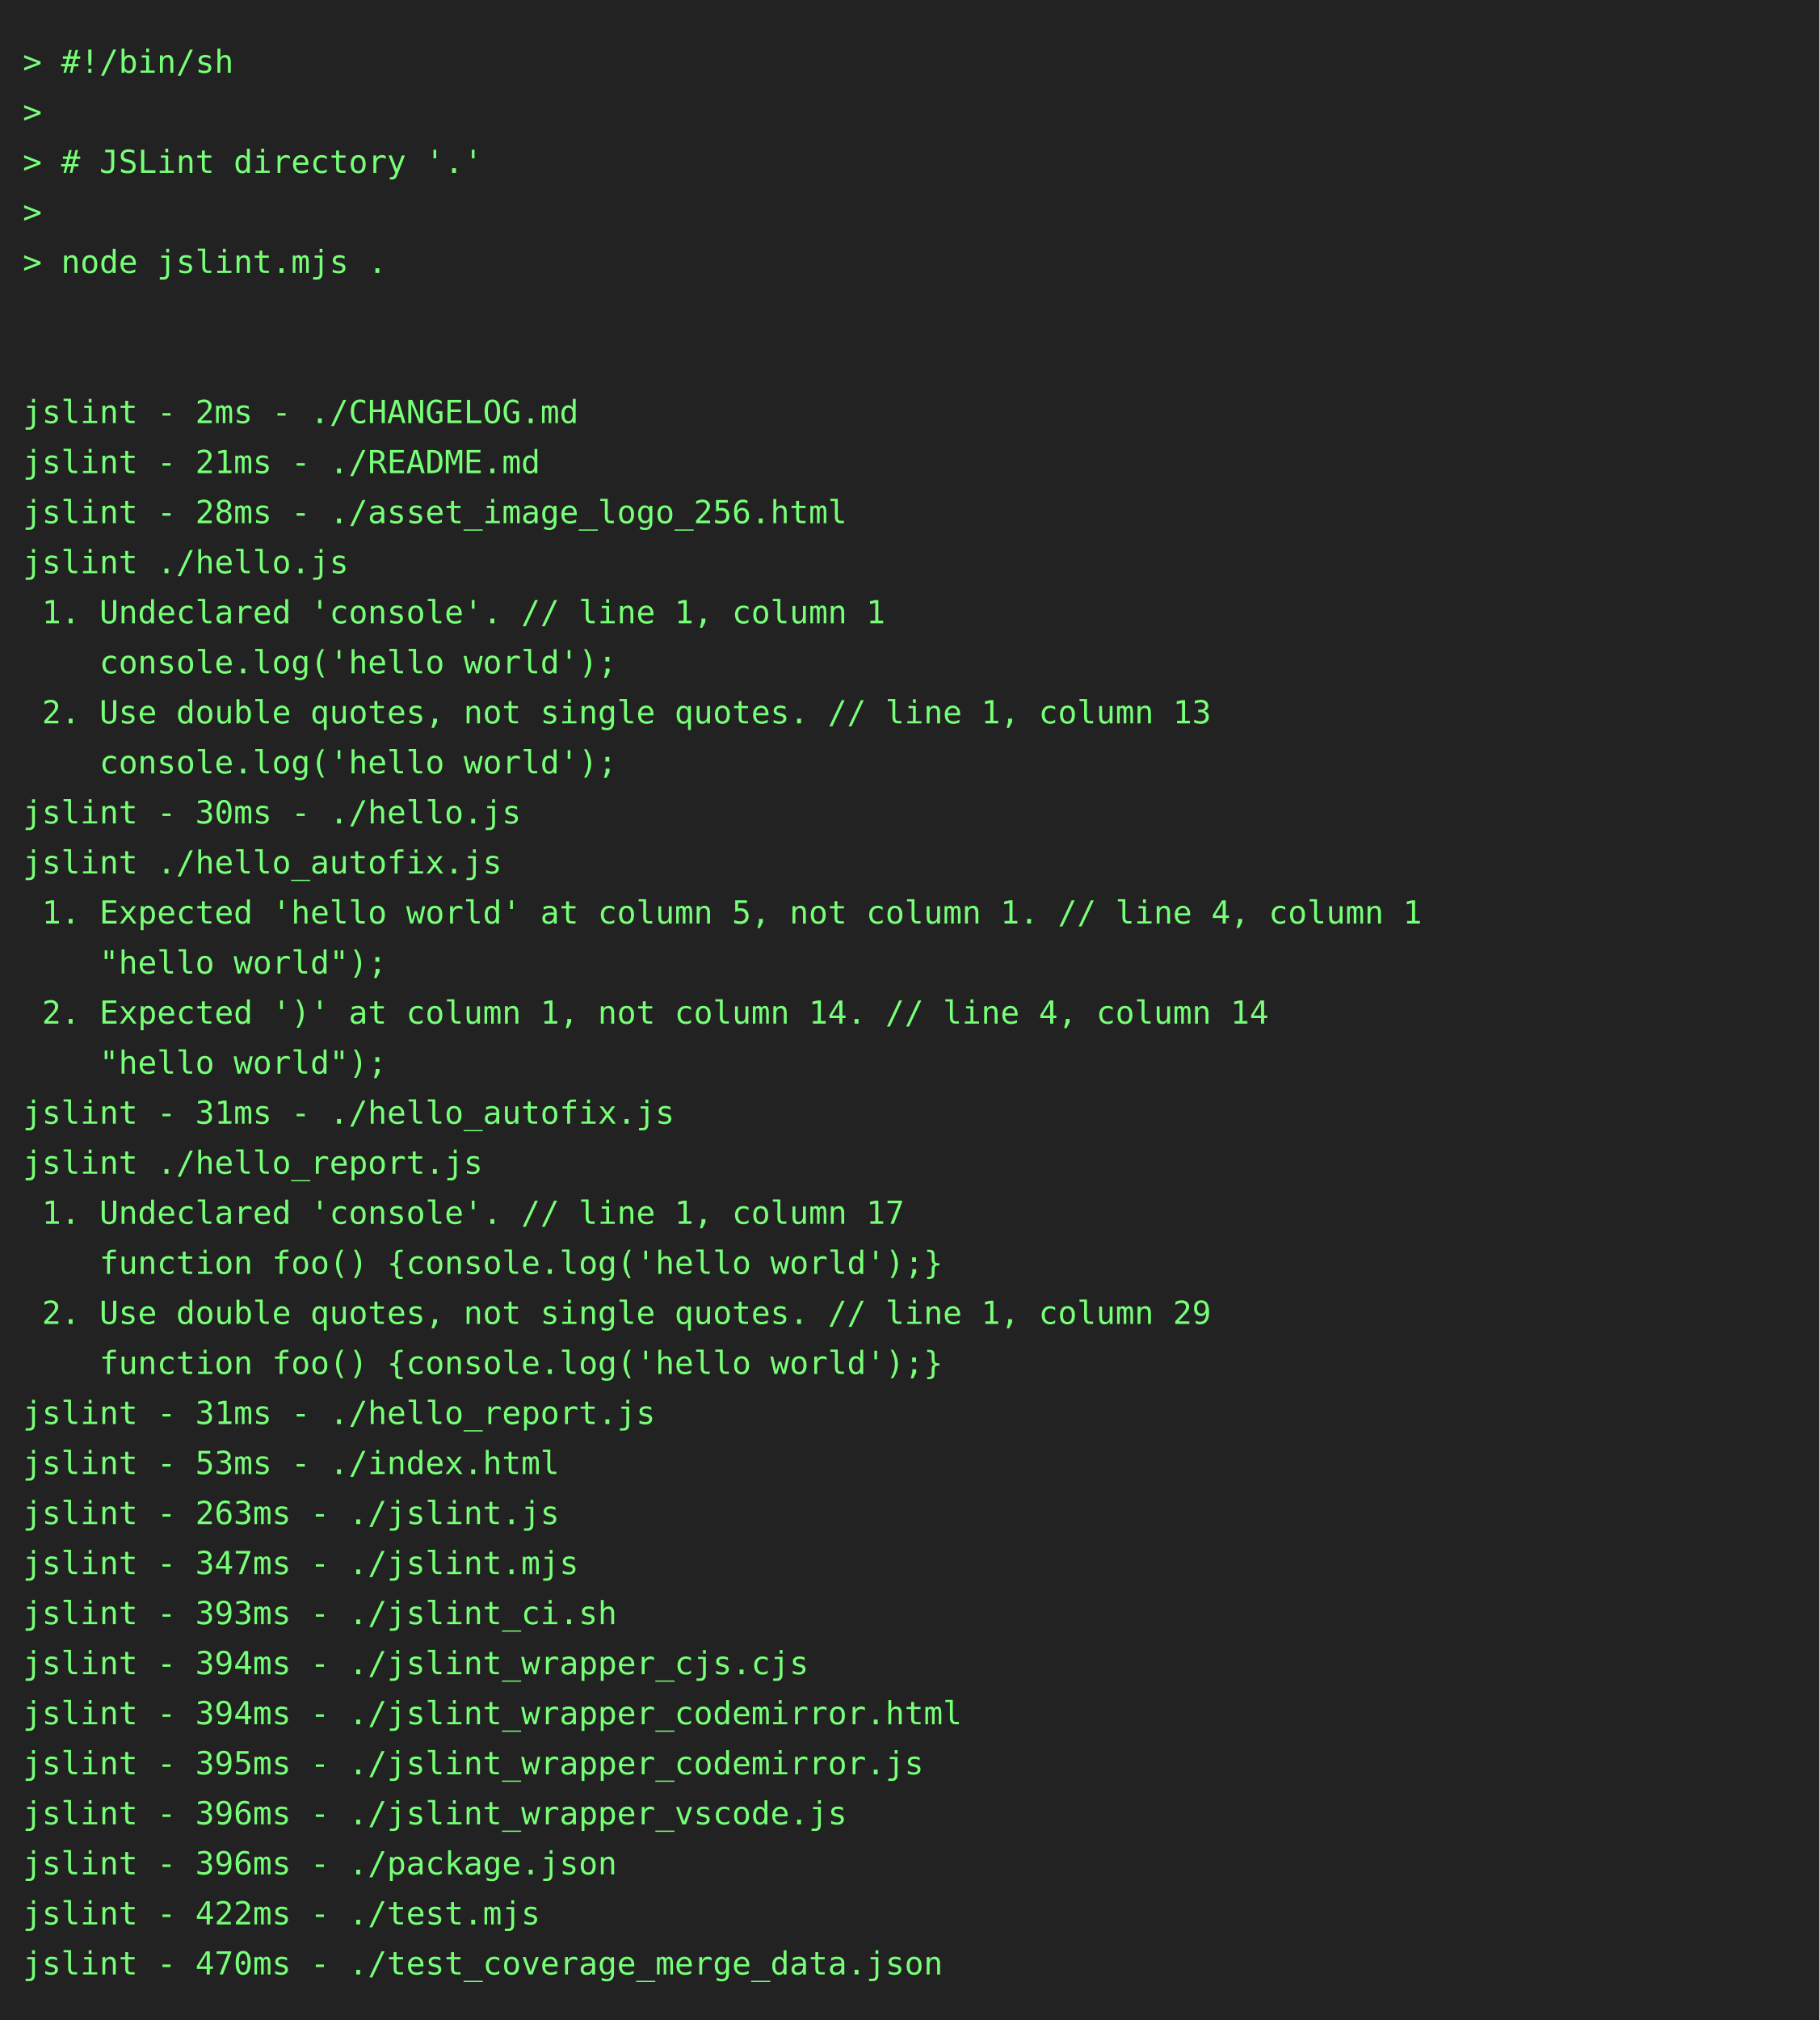
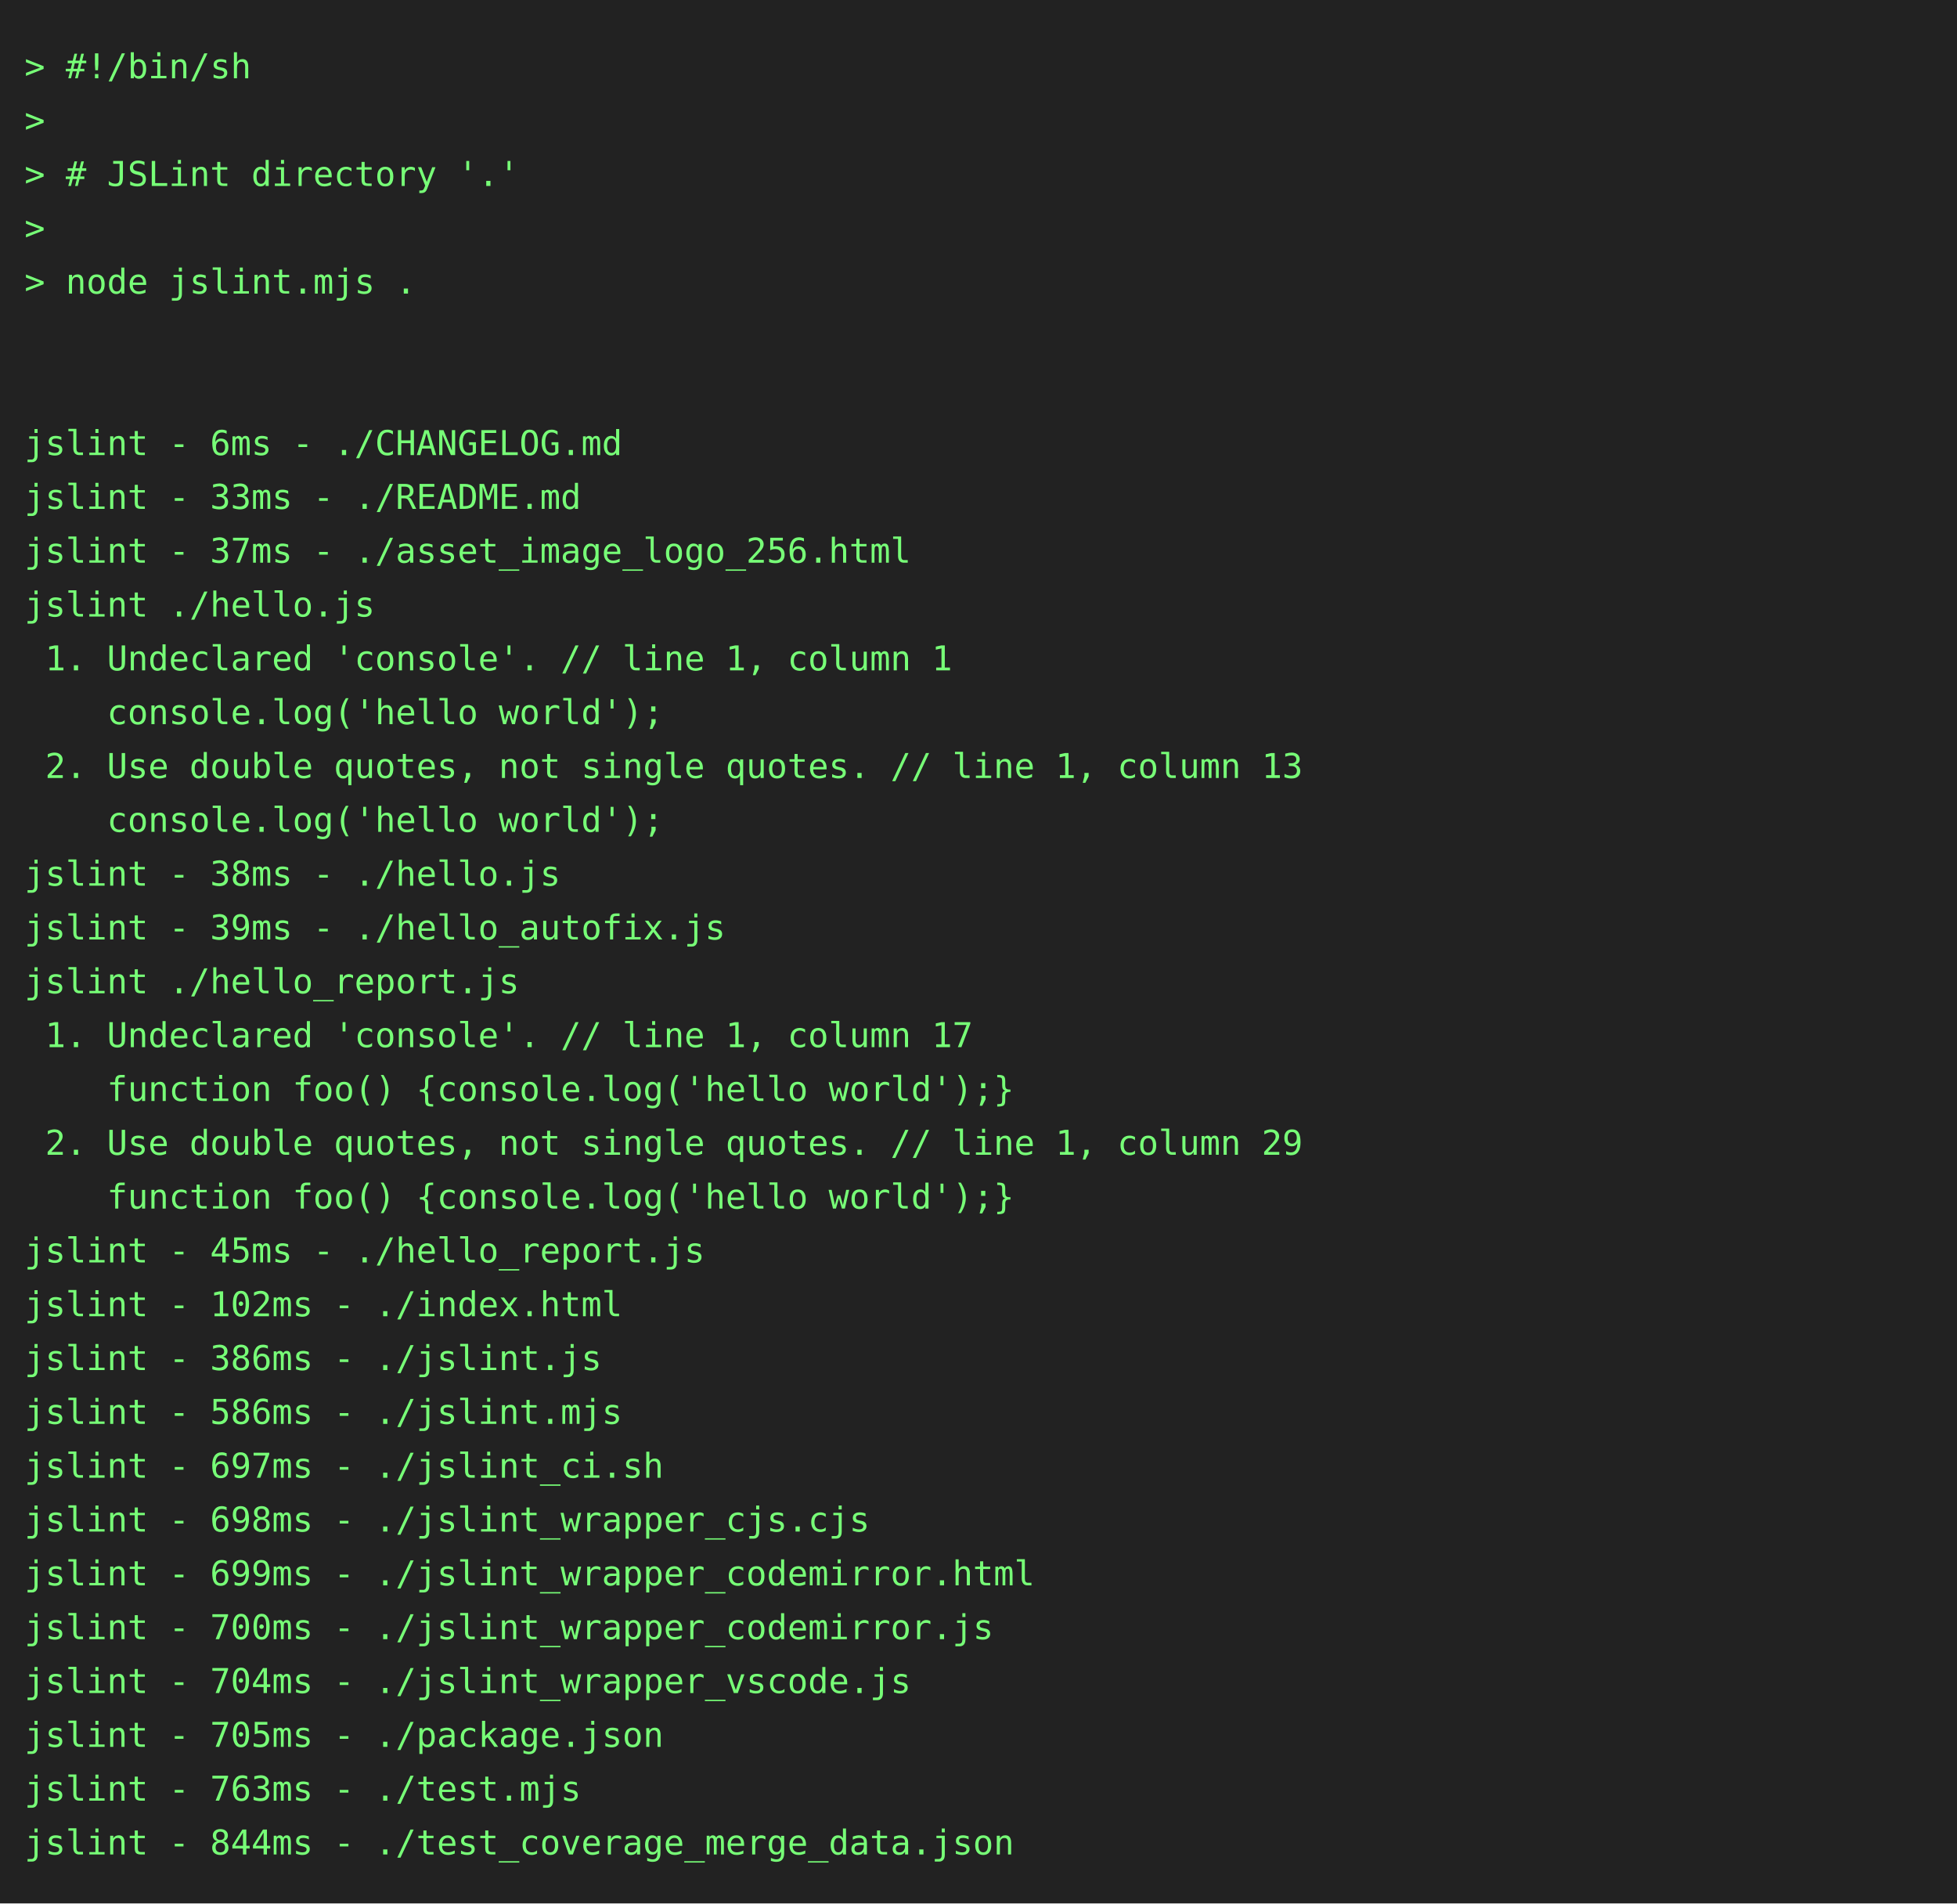
- <svg xmlns="http://www.w3.org/2000/svg" height="888" width="800">
-   <rect height="888" fill="#222" width="800" />
+ <svg xmlns="http://www.w3.org/2000/svg" height="778" width="800">
+   <rect height="778" fill="#222" width="800" />
  <text fill="#7f7" font-family="consolas, menlo, monospace" font-size="14" xml:space="preserve">
    <tspan lengthAdjust="spacingAndGlyphs" textLength="768" x="10" y="32">&gt; #!/bin/sh                                                                                      </tspan>
    <tspan lengthAdjust="spacingAndGlyphs" textLength="768" x="10" y="54">&gt;                                                                                                </tspan>
    <tspan lengthAdjust="spacingAndGlyphs" textLength="768" x="10" y="76">&gt; # JSLint directory '.'                                                                         </tspan>
    <tspan lengthAdjust="spacingAndGlyphs" textLength="768" x="10" y="98">&gt;                                                                                                </tspan>
    <tspan lengthAdjust="spacingAndGlyphs" textLength="768" x="10" y="120">&gt; node jslint.mjs .                                                                              </tspan>
    <tspan lengthAdjust="spacingAndGlyphs" textLength="768" x="10" y="142">                                                                                                 </tspan>
    <tspan lengthAdjust="spacingAndGlyphs" textLength="768" x="10" y="164">                                                                                                 </tspan>
-     <tspan lengthAdjust="spacingAndGlyphs" textLength="768" x="10" y="186">jslint - 2ms - ./CHANGELOG.md                                                                    </tspan>
-     <tspan lengthAdjust="spacingAndGlyphs" textLength="768" x="10" y="208">jslint - 21ms - ./README.md                                                                      </tspan>
-     <tspan lengthAdjust="spacingAndGlyphs" textLength="768" x="10" y="230">jslint - 28ms - ./asset_image_logo_256.html                                                      </tspan>
+     <tspan lengthAdjust="spacingAndGlyphs" textLength="768" x="10" y="186">jslint - 6ms - ./CHANGELOG.md                                                                    </tspan>
+     <tspan lengthAdjust="spacingAndGlyphs" textLength="768" x="10" y="208">jslint - 33ms - ./README.md                                                                      </tspan>
+     <tspan lengthAdjust="spacingAndGlyphs" textLength="768" x="10" y="230">jslint - 37ms - ./asset_image_logo_256.html                                                      </tspan>
    <tspan lengthAdjust="spacingAndGlyphs" textLength="768" x="10" y="252">jslint ./hello.js                                                                                </tspan>
    <tspan lengthAdjust="spacingAndGlyphs" textLength="768" x="10" y="274"> 1. Undeclared 'console'. // line 1, column 1                                                    </tspan>
    <tspan lengthAdjust="spacingAndGlyphs" textLength="768" x="10" y="296">    console.log('hello world');                                                                  </tspan>
    <tspan lengthAdjust="spacingAndGlyphs" textLength="768" x="10" y="318"> 2. Use double quotes, not single quotes. // line 1, column 13                                   </tspan>
    <tspan lengthAdjust="spacingAndGlyphs" textLength="768" x="10" y="340">    console.log('hello world');                                                                  </tspan>
-     <tspan lengthAdjust="spacingAndGlyphs" textLength="768" x="10" y="362">jslint - 30ms - ./hello.js                                                                       </tspan>
-     <tspan lengthAdjust="spacingAndGlyphs" textLength="768" x="10" y="384">jslint ./hello_autofix.js                                                                        </tspan>
-     <tspan lengthAdjust="spacingAndGlyphs" textLength="768" x="10" y="406"> 1. Expected 'hello world' at column 5, not column 1. // line 4, column 1                        </tspan>
-     <tspan lengthAdjust="spacingAndGlyphs" textLength="768" x="10" y="428">    "hello world");                                                                              </tspan>
-     <tspan lengthAdjust="spacingAndGlyphs" textLength="768" x="10" y="450"> 2. Expected ')' at column 1, not column 14. // line 4, column 14                                </tspan>
-     <tspan lengthAdjust="spacingAndGlyphs" textLength="768" x="10" y="472">    "hello world");                                                                              </tspan>
-     <tspan lengthAdjust="spacingAndGlyphs" textLength="768" x="10" y="494">jslint - 31ms - ./hello_autofix.js                                                               </tspan>
-     <tspan lengthAdjust="spacingAndGlyphs" textLength="768" x="10" y="516">jslint ./hello_report.js                                                                         </tspan>
-     <tspan lengthAdjust="spacingAndGlyphs" textLength="768" x="10" y="538"> 1. Undeclared 'console'. // line 1, column 17                                                   </tspan>
-     <tspan lengthAdjust="spacingAndGlyphs" textLength="768" x="10" y="560">    function foo() {console.log('hello world');}                                                 </tspan>
-     <tspan lengthAdjust="spacingAndGlyphs" textLength="768" x="10" y="582"> 2. Use double quotes, not single quotes. // line 1, column 29                                   </tspan>
-     <tspan lengthAdjust="spacingAndGlyphs" textLength="768" x="10" y="604">    function foo() {console.log('hello world');}                                                 </tspan>
-     <tspan lengthAdjust="spacingAndGlyphs" textLength="768" x="10" y="626">jslint - 31ms - ./hello_report.js                                                                </tspan>
-     <tspan lengthAdjust="spacingAndGlyphs" textLength="768" x="10" y="648">jslint - 53ms - ./index.html                                                                     </tspan>
-     <tspan lengthAdjust="spacingAndGlyphs" textLength="768" x="10" y="670">jslint - 263ms - ./jslint.js                                                                     </tspan>
-     <tspan lengthAdjust="spacingAndGlyphs" textLength="768" x="10" y="692">jslint - 347ms - ./jslint.mjs                                                                    </tspan>
-     <tspan lengthAdjust="spacingAndGlyphs" textLength="768" x="10" y="714">jslint - 393ms - ./jslint_ci.sh                                                                  </tspan>
-     <tspan lengthAdjust="spacingAndGlyphs" textLength="768" x="10" y="736">jslint - 394ms - ./jslint_wrapper_cjs.cjs                                                        </tspan>
-     <tspan lengthAdjust="spacingAndGlyphs" textLength="768" x="10" y="758">jslint - 394ms - ./jslint_wrapper_codemirror.html                                                </tspan>
-     <tspan lengthAdjust="spacingAndGlyphs" textLength="768" x="10" y="780">jslint - 395ms - ./jslint_wrapper_codemirror.js                                                  </tspan>
-     <tspan lengthAdjust="spacingAndGlyphs" textLength="768" x="10" y="802">jslint - 396ms - ./jslint_wrapper_vscode.js                                                      </tspan>
-     <tspan lengthAdjust="spacingAndGlyphs" textLength="768" x="10" y="824">jslint - 396ms - ./package.json                                                                  </tspan>
-     <tspan lengthAdjust="spacingAndGlyphs" textLength="768" x="10" y="846">jslint - 422ms - ./test.mjs                                                                      </tspan>
-     <tspan lengthAdjust="spacingAndGlyphs" textLength="768" x="10" y="868">jslint - 470ms - ./test_coverage_merge_data.json                                                 </tspan>
+     <tspan lengthAdjust="spacingAndGlyphs" textLength="768" x="10" y="362">jslint - 38ms - ./hello.js                                                                       </tspan>
+     <tspan lengthAdjust="spacingAndGlyphs" textLength="768" x="10" y="384">jslint - 39ms - ./hello_autofix.js                                                               </tspan>
+     <tspan lengthAdjust="spacingAndGlyphs" textLength="768" x="10" y="406">jslint ./hello_report.js                                                                         </tspan>
+     <tspan lengthAdjust="spacingAndGlyphs" textLength="768" x="10" y="428"> 1. Undeclared 'console'. // line 1, column 17                                                   </tspan>
+     <tspan lengthAdjust="spacingAndGlyphs" textLength="768" x="10" y="450">    function foo() {console.log('hello world');}                                                 </tspan>
+     <tspan lengthAdjust="spacingAndGlyphs" textLength="768" x="10" y="472"> 2. Use double quotes, not single quotes. // line 1, column 29                                   </tspan>
+     <tspan lengthAdjust="spacingAndGlyphs" textLength="768" x="10" y="494">    function foo() {console.log('hello world');}                                                 </tspan>
+     <tspan lengthAdjust="spacingAndGlyphs" textLength="768" x="10" y="516">jslint - 45ms - ./hello_report.js                                                                </tspan>
+     <tspan lengthAdjust="spacingAndGlyphs" textLength="768" x="10" y="538">jslint - 102ms - ./index.html                                                                    </tspan>
+     <tspan lengthAdjust="spacingAndGlyphs" textLength="768" x="10" y="560">jslint - 386ms - ./jslint.js                                                                     </tspan>
+     <tspan lengthAdjust="spacingAndGlyphs" textLength="768" x="10" y="582">jslint - 586ms - ./jslint.mjs                                                                    </tspan>
+     <tspan lengthAdjust="spacingAndGlyphs" textLength="768" x="10" y="604">jslint - 697ms - ./jslint_ci.sh                                                                  </tspan>
+     <tspan lengthAdjust="spacingAndGlyphs" textLength="768" x="10" y="626">jslint - 698ms - ./jslint_wrapper_cjs.cjs                                                        </tspan>
+     <tspan lengthAdjust="spacingAndGlyphs" textLength="768" x="10" y="648">jslint - 699ms - ./jslint_wrapper_codemirror.html                                                </tspan>
+     <tspan lengthAdjust="spacingAndGlyphs" textLength="768" x="10" y="670">jslint - 700ms - ./jslint_wrapper_codemirror.js                                                  </tspan>
+     <tspan lengthAdjust="spacingAndGlyphs" textLength="768" x="10" y="692">jslint - 704ms - ./jslint_wrapper_vscode.js                                                      </tspan>
+     <tspan lengthAdjust="spacingAndGlyphs" textLength="768" x="10" y="714">jslint - 705ms - ./package.json                                                                  </tspan>
+     <tspan lengthAdjust="spacingAndGlyphs" textLength="768" x="10" y="736">jslint - 763ms - ./test.mjs                                                                      </tspan>
+     <tspan lengthAdjust="spacingAndGlyphs" textLength="768" x="10" y="758">jslint - 844ms - ./test_coverage_merge_data.json                                                 </tspan>
  </text>
</svg>
